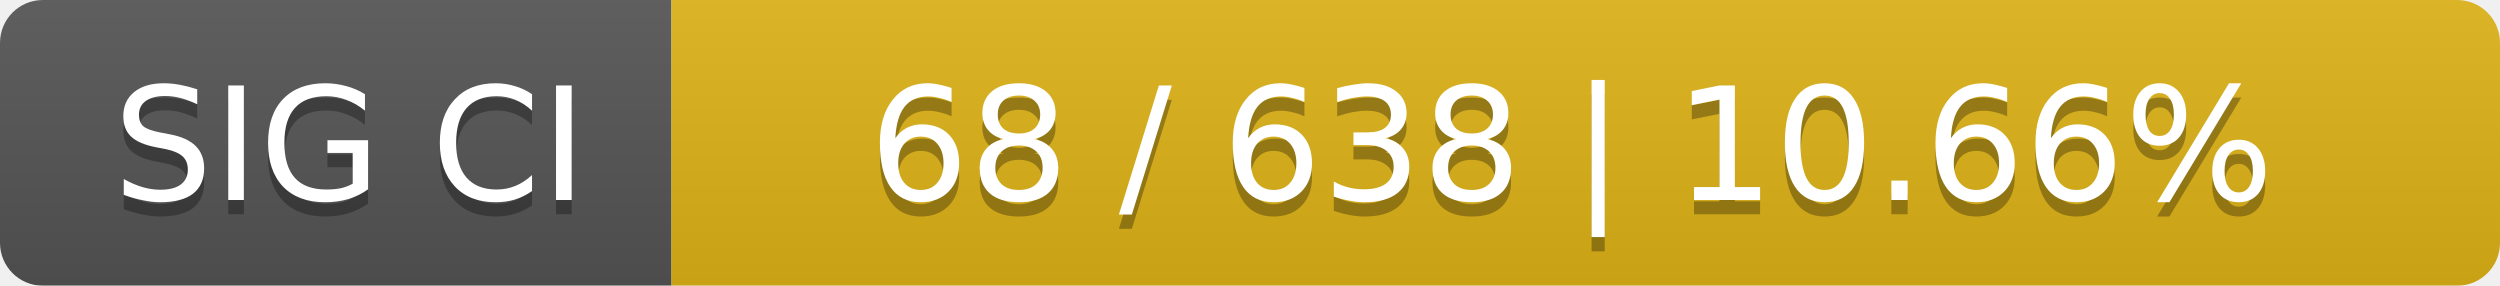
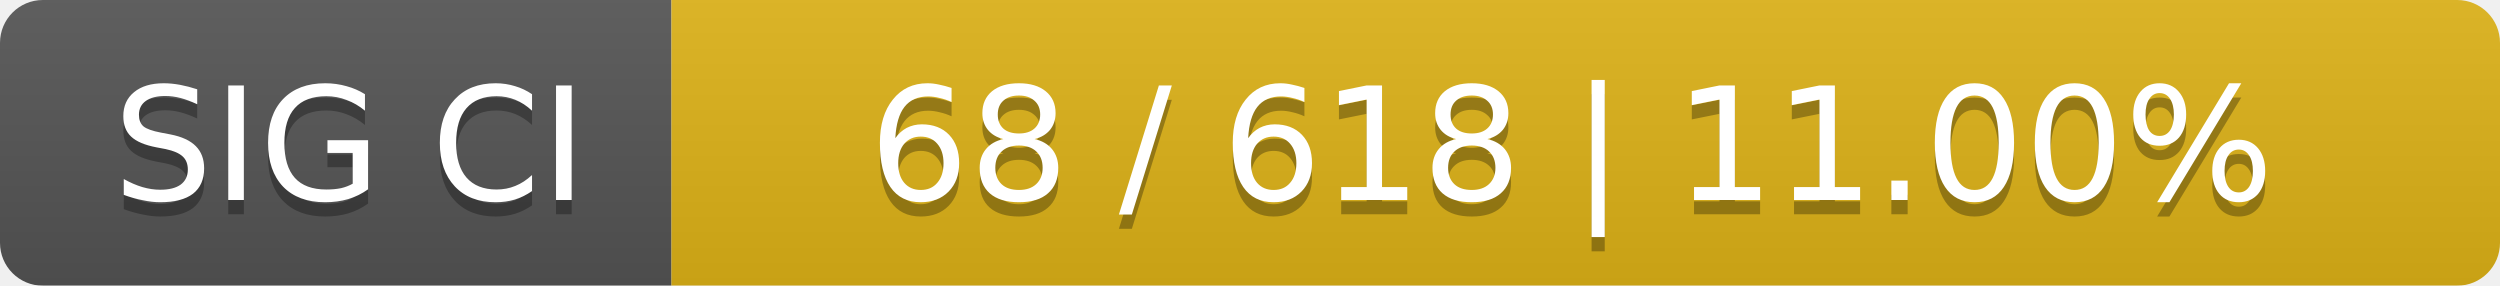
<svg xmlns="http://www.w3.org/2000/svg" width="175" height="20">
  <linearGradient id="smooth" x2="0" y2="100%">
    <stop offset="0" stop-color="#bbb" stop-opacity=".1" />
    <stop offset="1" stop-opacity=".1" />
  </linearGradient>
  <mask id="round">
    <rect width="175" height="20" rx="3" fill="#fff" />
  </mask>
  <g mask="url(#round)">
    <rect width="47" height="20" fill="#555" />
    <rect x="47" width="128" height="20" fill="#dfb317" />
    <rect width="175" height="20" fill="url(#smooth)" />
  </g>
  <g fill="#fff" text-anchor="middle" font-family="DejaVu Sans,Verdana,Geneva,sans-serif" font-size="11">
    <text x="24.5" y="15" fill="#010101" fill-opacity=".3">SIG CI</text>
    <text x="24.5" y="14">SIG CI</text>
-     <text x="110" y="15" fill="#010101" fill-opacity=".3">68 / 638    |    10.66%</text>
-     <text x="110" y="14">68 / 638    |    10.66%</text>
+     <text x="110" y="15" fill="#010101" fill-opacity=".3">68 / 618    |    11.00%</text>
+     <text x="110" y="14">68 / 618    |    11.00%</text>
  </g>
</svg>
